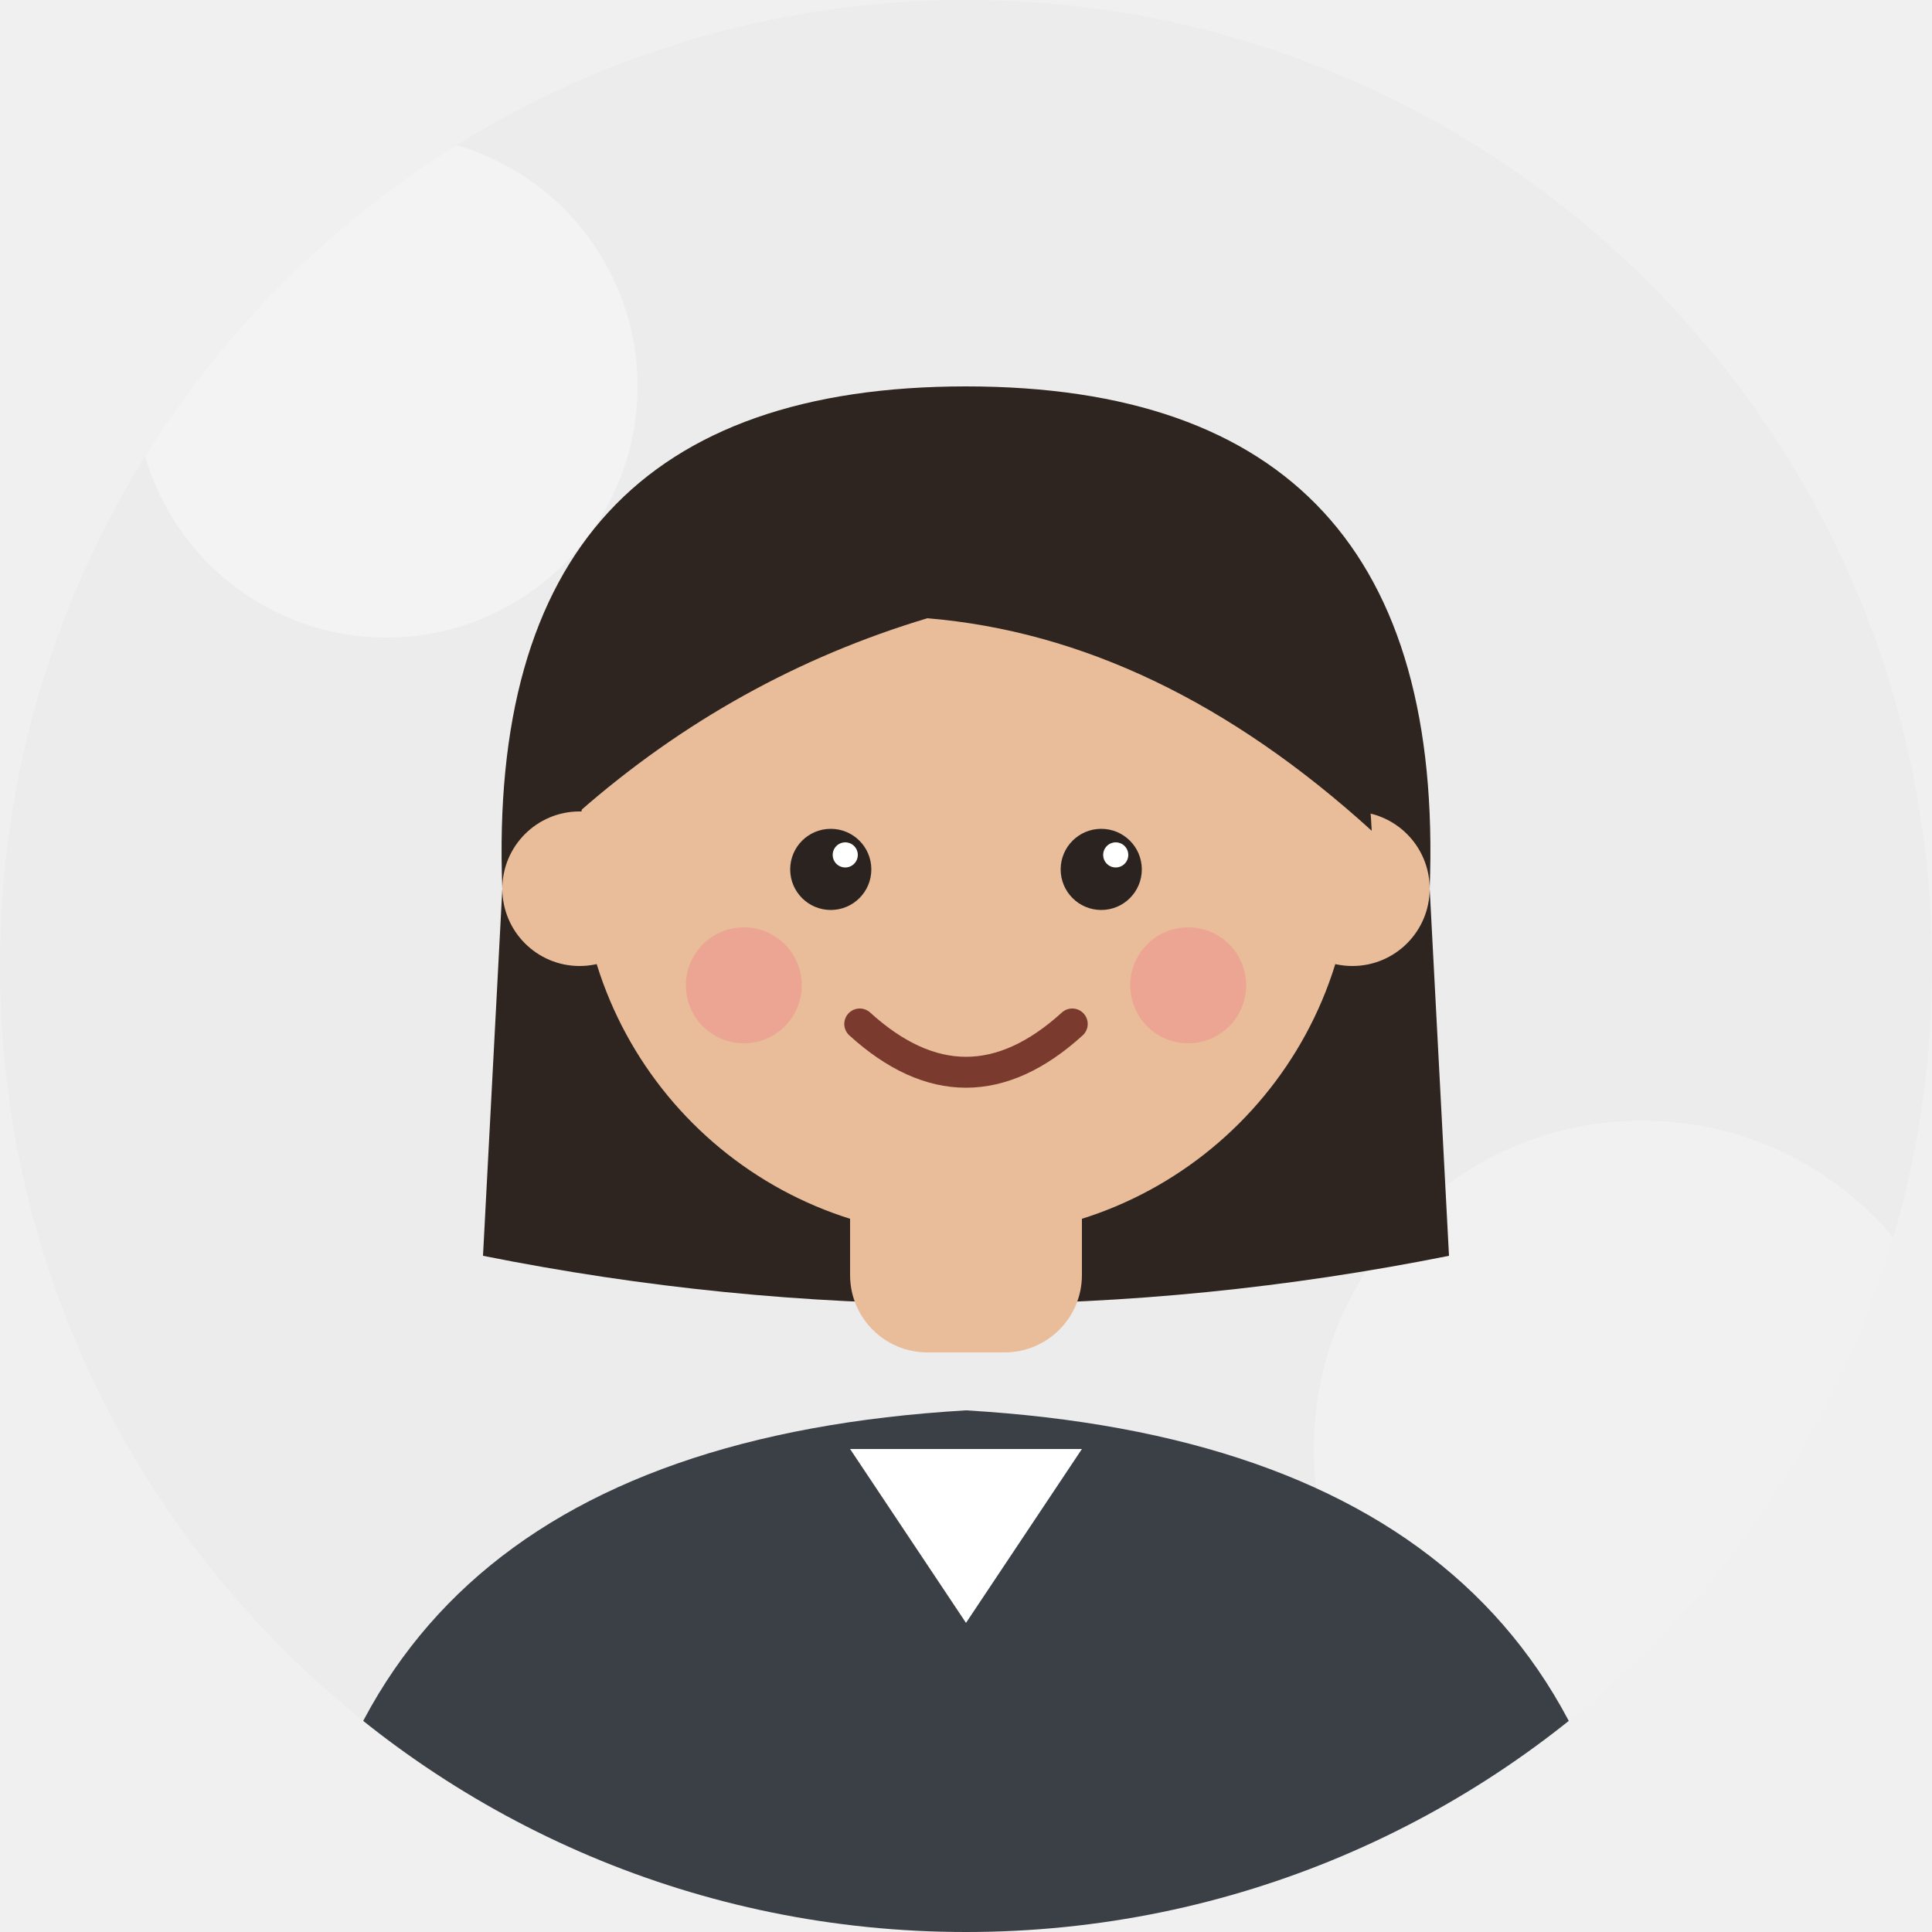
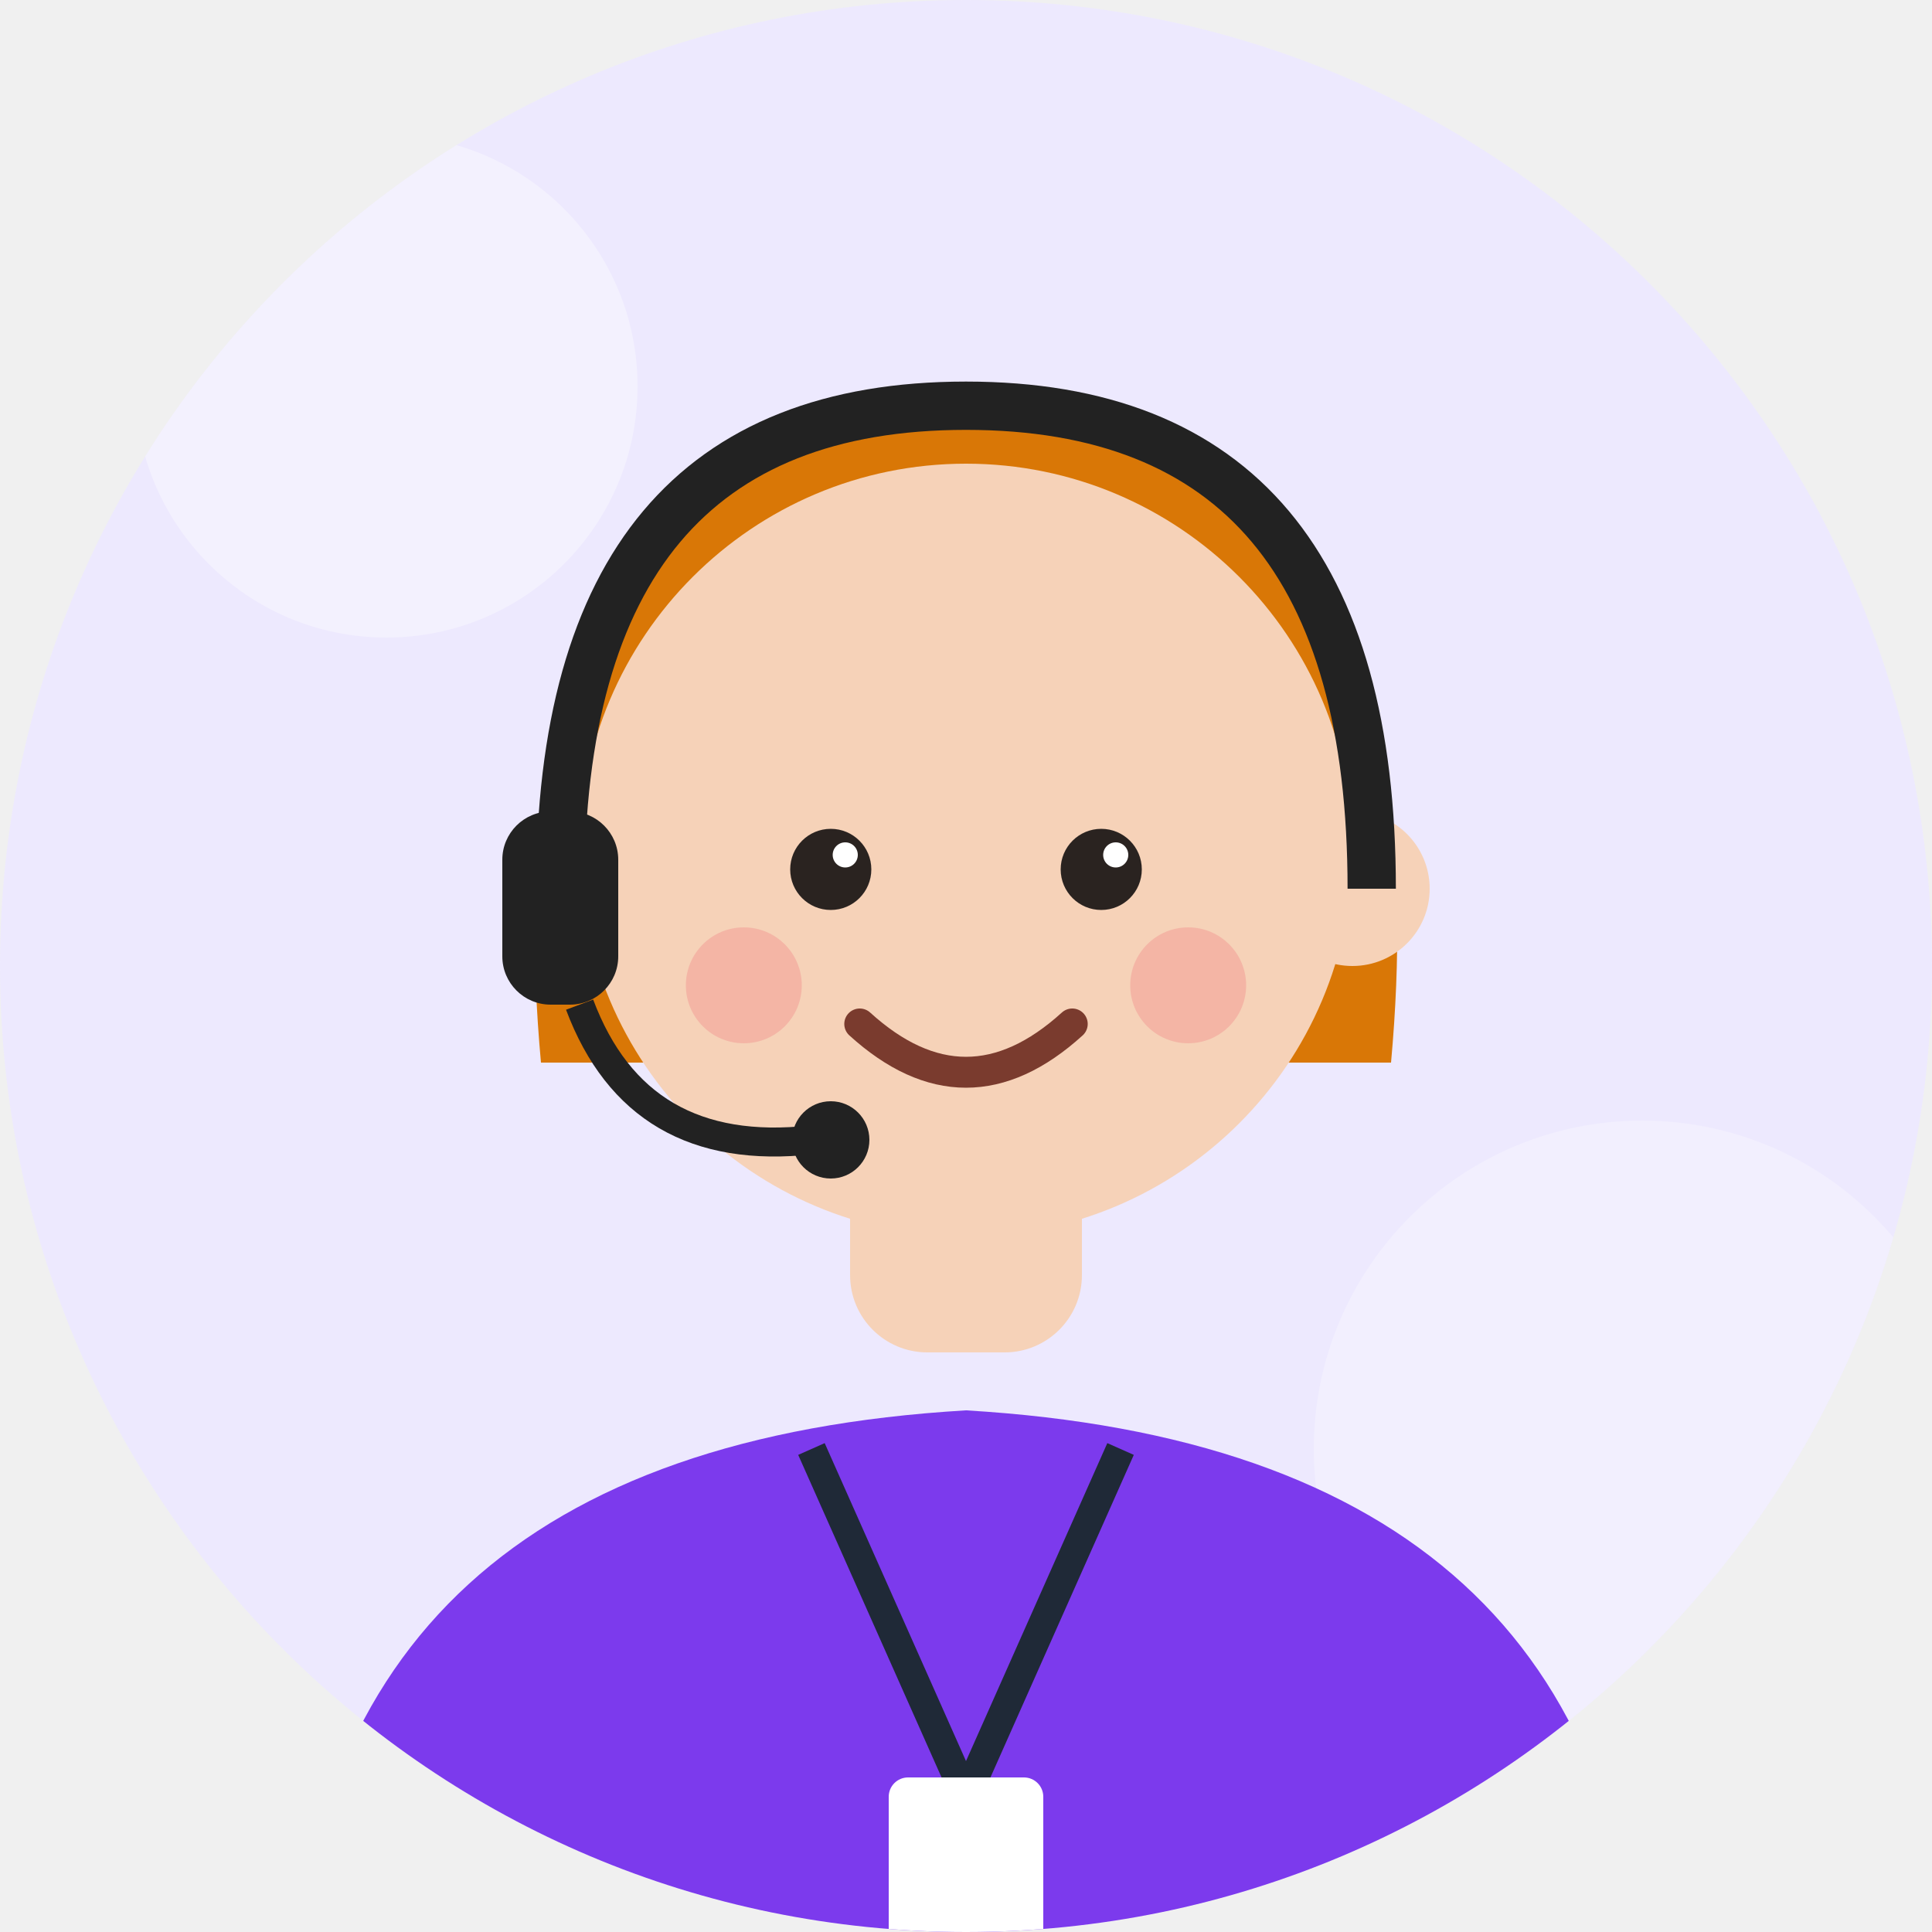
<svg xmlns="http://www.w3.org/2000/svg" viewBox="0 0 200 200">
  <defs>
    <clipPath id="c">
      <circle cx="100" cy="100" r="100" />
    </clipPath>
  </defs>
  <g clip-path="url(#c)">
-     <rect width="200" height="200" fill="#ECECEC" />
-     <circle cx="40" cy="40" r="26" fill="#ffffff" opacity=".35" />
-     <circle cx="170" cy="150" r="34" fill="#ffffff" opacity=".25" />
-     <path d="M52 92 Q50 40 100 40 Q150 40 148 92 L150 130 Q100 140 50 130 Z" fill="#2E2420" />
-     <path d="M30 210 Q32 150 100 146 Q168 150 170 210 Z" fill="#3B3F46" />
-     <rect x="88" y="118" width="24" height="22" rx="8" fill="#E9BC9A" />
-     <path d="M88 150 L100 168 L112 150 Z" fill="#ffffff" />
-     <circle cx="60" cy="92" r="8" fill="#E9BC9A" />
-     <circle cx="140" cy="92" r="8" fill="#E9BC9A" />
-     <circle cx="100" cy="88" r="40" fill="#E9BC9A" />
+     <rect width="200" height="200" fill="#EDE9FE" />
+     <circle cx="40" cy="40" r="26" fill="#fff" opacity=".35" />
+     <circle cx="170" cy="150" r="34" fill="#fff" opacity=".25" />
+     <path d="M56 110 Q50 44 100 44 Q150 44 144 110 L132 110 Q136 70 112 66 Q100 76 74 68 Q64 80 68 110 Z" fill="#D97706" />
+     <path d="M30 210 Q32 150 100 146 Q168 150 170 210 Z" fill="#7C3AED" />
+     <path d="M84 150 L100 186 L116 150" stroke="#1F2937" stroke-width="3" fill="none" />
+     <rect x="92" y="184" width="16" height="20" rx="2" fill="#fff" />
+     <rect x="88" y="118" width="24" height="22" rx="8" fill="#F6D2B8" />
+     <circle cx="60" cy="92" r="8" fill="#F6D2B8" />
+     <circle cx="140" cy="92" r="8" fill="#F6D2B8" />
+     <circle cx="100" cy="88" r="40" fill="#F6D2B8" />
    <circle cx="86" cy="90" r="4.2" fill="#2A2320" />
    <circle cx="114" cy="90" r="4.2" fill="#2A2320" />
    <circle cx="87.5" cy="88.5" r="1.3" fill="#fff" />
    <circle cx="115.5" cy="88.5" r="1.3" fill="#fff" />
-     <circle cx="77" cy="102" r="6" fill="#F08A8A" opacity=".45" />
-     <circle cx="123" cy="102" r="6" fill="#F08A8A" opacity=".45" />
+     <circle cx="77" cy="102" r="6" fill="#F08A8A" opacity=".4" />
+     <circle cx="123" cy="102" r="6" fill="#F08A8A" opacity=".4" />
    <path d="M89 106 Q100 116 111 106" stroke="#7A3B2E" stroke-width="3.2" fill="none" stroke-linecap="round" />
-     <path d="M60 84 Q62 46 100 46 Q140 46 142 86 Q120 66 96 64 Q76 70 60 84 Z" fill="#2E2420" />
+     <path d="M58 92 Q58 42 100 42 Q142 42 142 92" stroke="#222" stroke-width="5" fill="none" />
+     <rect x="52" y="84" width="12" height="20" rx="5" fill="#222" />
+     <path d="M60 104 Q66 120 84 118" stroke="#222" stroke-width="3" fill="none" />
+     <circle cx="86" cy="118" r="4" fill="#222" />
  </g>
</svg>
